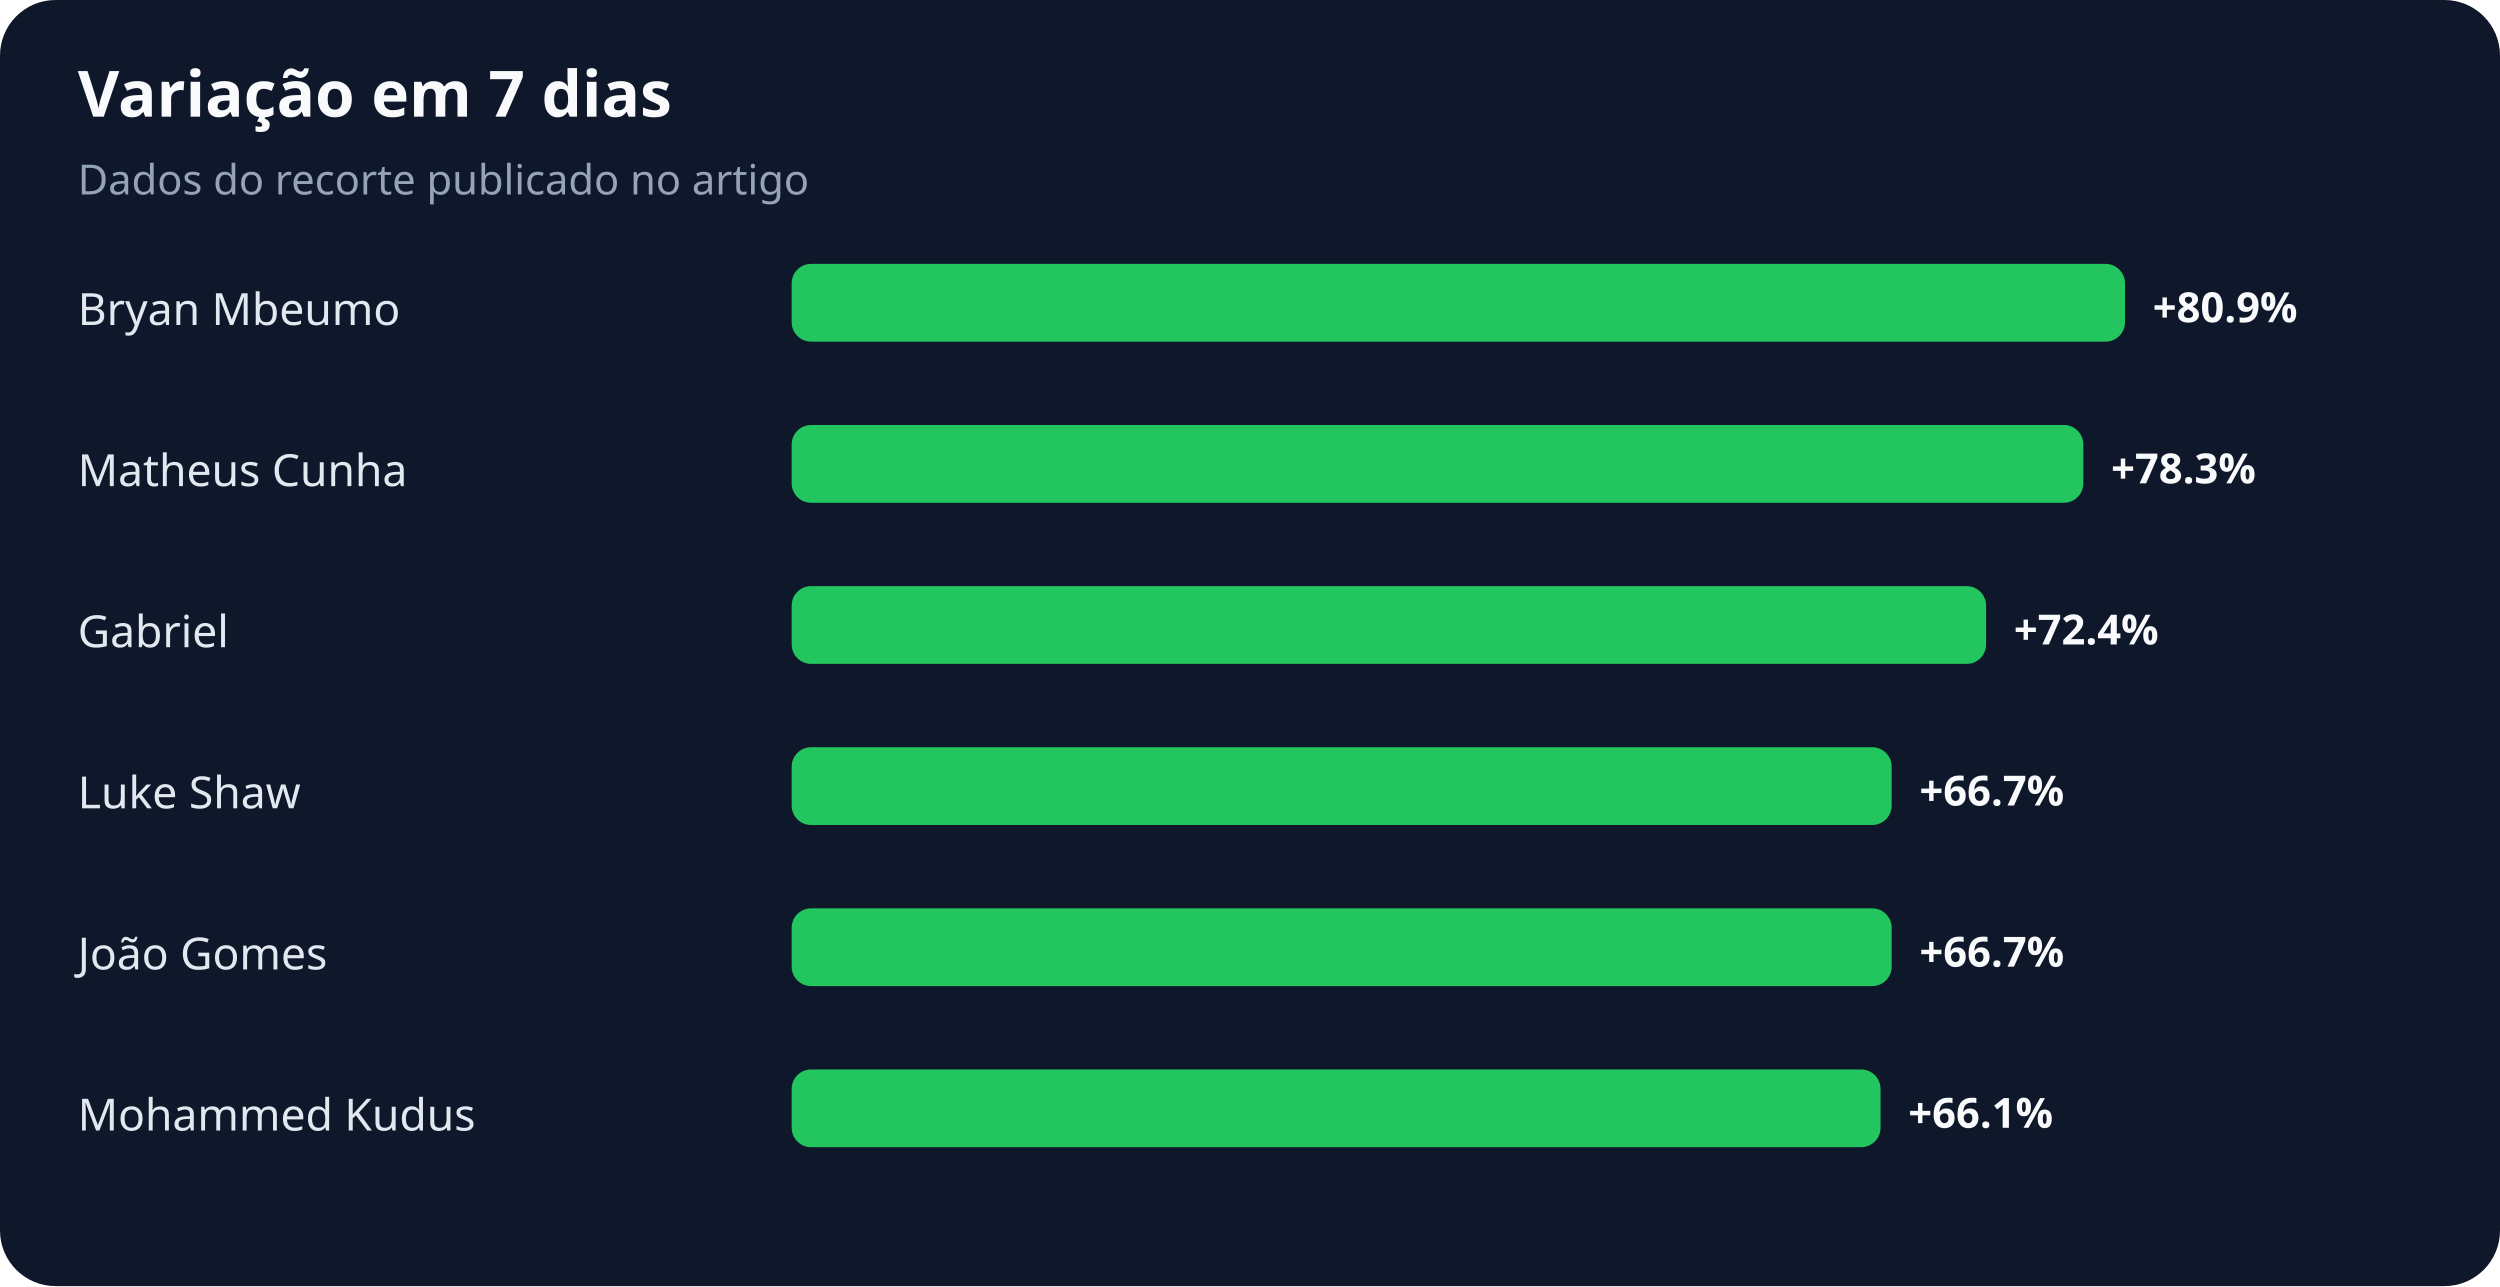
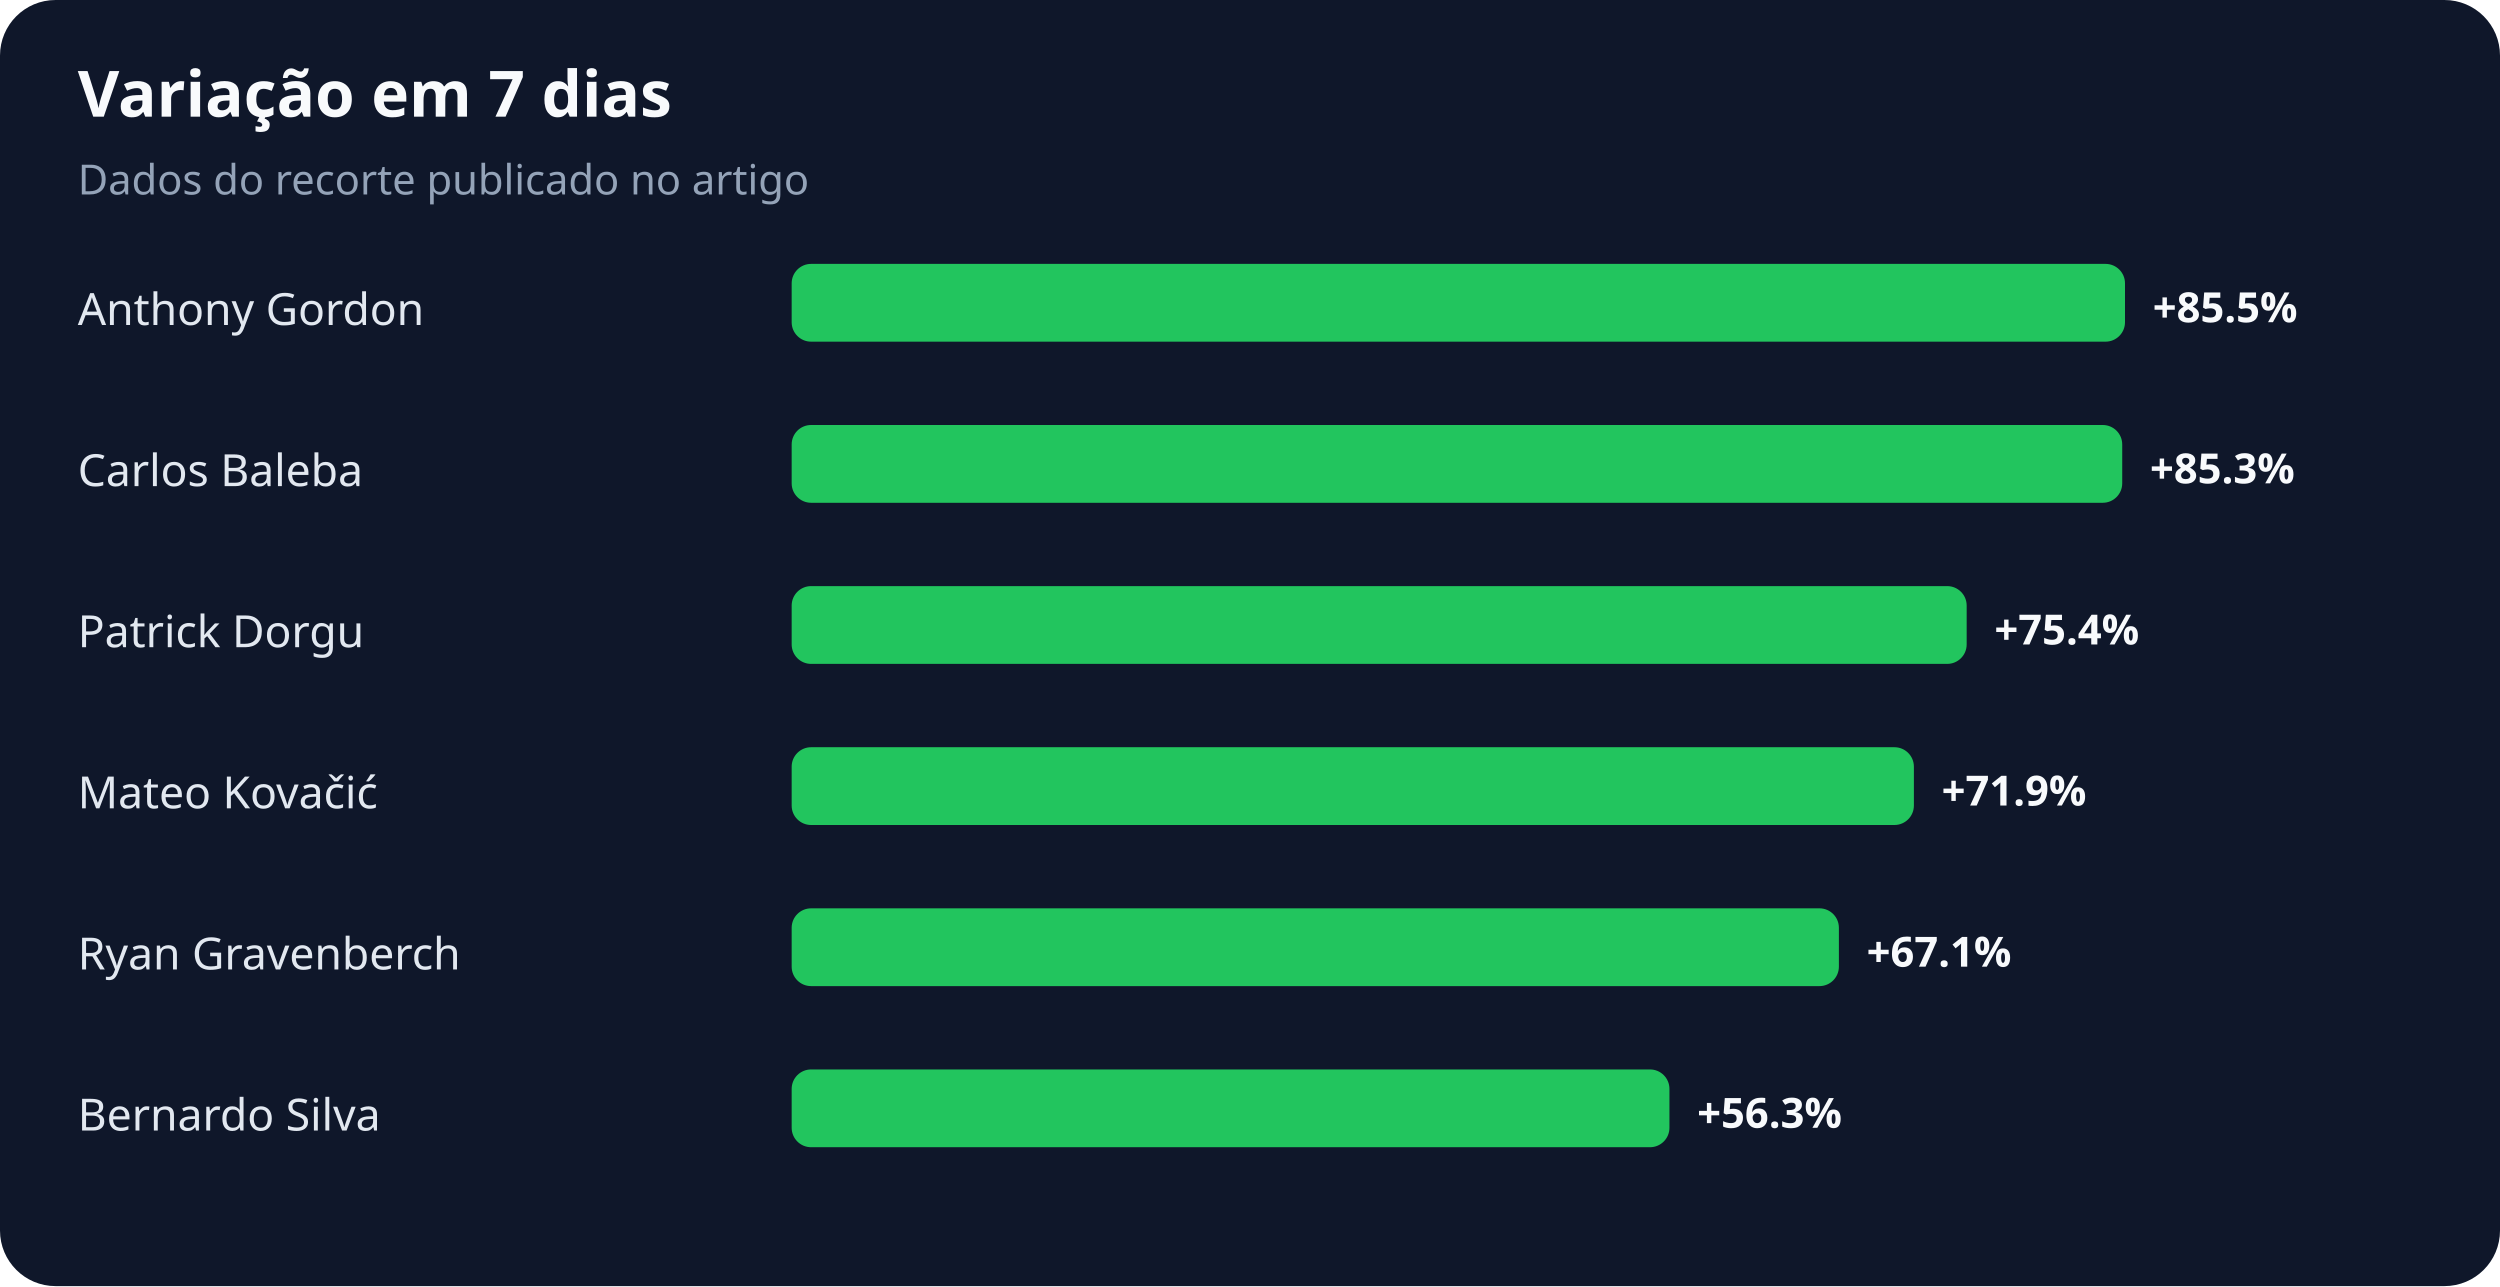
<svg xmlns="http://www.w3.org/2000/svg" width="900" height="463" viewBox="0 0 900 463" role="img" aria-labelledby="title desc">
  <rect width="100%" height="100%" rx="20" fill="#0f172a" />
  <text x="28" y="42" fill="#f8fafc" font-family="system-ui,sans-serif" font-size="23" font-weight="700">Variação em 7 dias</text>
  <text x="28" y="70" fill="#94a3b8" font-family="system-ui,sans-serif" font-size="15">Dados do recorte publicado no artigo</text>
-   <text x="28" y="117" fill="#e2e8f0" font-family="system-ui,sans-serif" font-size="16">Bryan Mbeumo</text>
+   <text x="28" y="117" fill="#e2e8f0" font-family="system-ui,sans-serif" font-size="16">Anthony Gordon</text>
  <rect x="285" y="95" width="480" height="28" rx="7" fill="#22c55e" />
-   <text x="775" y="116" fill="#f8fafc" font-family="system-ui,sans-serif" font-size="15" font-weight="700">+80.9%</text>
-   <text x="28" y="175" fill="#e2e8f0" font-family="system-ui,sans-serif" font-size="16">Matheus Cunha</text>
-   <rect x="285" y="153" width="465" height="28" rx="7" fill="#22c55e" />
-   <text x="760" y="174" fill="#f8fafc" font-family="system-ui,sans-serif" font-size="15" font-weight="700">+78.3%</text>
-   <text x="28" y="233" fill="#e2e8f0" font-family="system-ui,sans-serif" font-size="16">Gabriel</text>
-   <rect x="285" y="211" width="430" height="28" rx="7" fill="#22c55e" />
-   <text x="725" y="232" fill="#f8fafc" font-family="system-ui,sans-serif" font-size="15" font-weight="700">+72.4%</text>
-   <text x="28" y="291" fill="#e2e8f0" font-family="system-ui,sans-serif" font-size="16">Luke Shaw</text>
-   <rect x="285" y="269" width="396" height="28" rx="7" fill="#22c55e" />
-   <text x="691" y="290" fill="#f8fafc" font-family="system-ui,sans-serif" font-size="15" font-weight="700">+66.7%</text>
-   <text x="28" y="349" fill="#e2e8f0" font-family="system-ui,sans-serif" font-size="16">João Gomes</text>
-   <rect x="285" y="327" width="396" height="28" rx="7" fill="#22c55e" />
-   <text x="691" y="348" fill="#f8fafc" font-family="system-ui,sans-serif" font-size="15" font-weight="700">+66.7%</text>
-   <text x="28" y="407" fill="#e2e8f0" font-family="system-ui,sans-serif" font-size="16">Mohammed Kudus</text>
-   <rect x="285" y="385" width="392" height="28" rx="7" fill="#22c55e" />
-   <text x="687" y="406" fill="#f8fafc" font-family="system-ui,sans-serif" font-size="15" font-weight="700">+66.1%</text>
+   <text x="775" y="116" fill="#f8fafc" font-family="system-ui,sans-serif" font-size="15" font-weight="700">+85.5%</text>
+   <text x="28" y="175" fill="#e2e8f0" font-family="system-ui,sans-serif" font-size="16">Carlos Baleba</text>
+   <rect x="285" y="153" width="479" height="28" rx="7" fill="#22c55e" />
+   <text x="774" y="174" fill="#f8fafc" font-family="system-ui,sans-serif" font-size="15" font-weight="700">+85.3%</text>
+   <text x="28" y="233" fill="#e2e8f0" font-family="system-ui,sans-serif" font-size="16">Patrick Dorgu</text>
+   <rect x="285" y="211" width="423" height="28" rx="7" fill="#22c55e" />
+   <text x="718" y="232" fill="#f8fafc" font-family="system-ui,sans-serif" font-size="15" font-weight="700">+75.4%</text>
+   <text x="28" y="291" fill="#e2e8f0" font-family="system-ui,sans-serif" font-size="16">Mateo Kovačić</text>
+   <rect x="285" y="269" width="404" height="28" rx="7" fill="#22c55e" />
+   <text x="699" y="290" fill="#f8fafc" font-family="system-ui,sans-serif" font-size="15" font-weight="700">+71.9%</text>
+   <text x="28" y="349" fill="#e2e8f0" font-family="system-ui,sans-serif" font-size="16">Ryan Gravenberch</text>
+   <rect x="285" y="327" width="377" height="28" rx="7" fill="#22c55e" />
+   <text x="672" y="348" fill="#f8fafc" font-family="system-ui,sans-serif" font-size="15" font-weight="700">+67.1%</text>
+   <text x="28" y="407" fill="#e2e8f0" font-family="system-ui,sans-serif" font-size="16">Bernardo Silva</text>
+   <rect x="285" y="385" width="316" height="28" rx="7" fill="#22c55e" />
+   <text x="611" y="406" fill="#f8fafc" font-family="system-ui,sans-serif" font-size="15" font-weight="700">+56.3%</text>
</svg>
